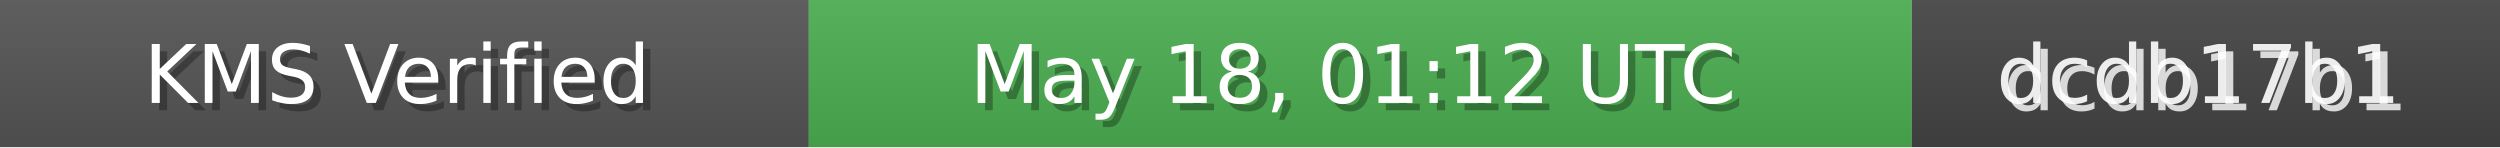
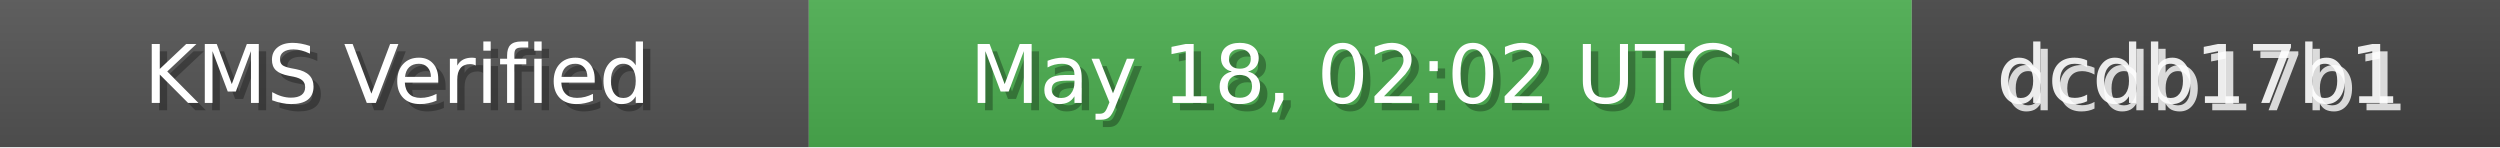
<svg xmlns="http://www.w3.org/2000/svg" width="340" height="20" role="img">
  <linearGradient id="bg" x2="0" y2="100%">
    <stop offset="0" stop-color="#bbb" stop-opacity=".1" />
    <stop offset="1" stop-opacity=".1" />
  </linearGradient>
  <rect width="110" height="20" fill="#555" />
  <rect x="110" width="150" height="20" fill="#4CAF50" />
  <rect x="260" width="80" height="20" fill="#444" />
  <rect width="340" height="20" fill="url(#bg)" />
  <g fill="#fff" text-anchor="middle" font-family="Verdana,Geneva,DejaVu Sans,sans-serif" font-size="11">
    <text x="55" y="15" fill="#000" fill-opacity=".3">KMS Verified</text>
    <text x="54" y="14">KMS Verified</text>
-     <text x="185" y="15" fill="#000" fill-opacity=".3">May 18, 01:12 UTC</text>
-     <text x="184" y="14">May 18, 01:12 UTC</text>
+     <text x="185" y="15" fill="#000" fill-opacity=".3">May 18, 02:02 UTC</text>
+     <text x="184" y="14">May 18, 02:02 UTC</text>
    <text x="300" y="15" fill="#fff" fill-opacity=".8">dcdb17b1</text>
    <text x="299" y="14" fill="#fff" fill-opacity=".9">dcdb17b1</text>
  </g>
</svg>
